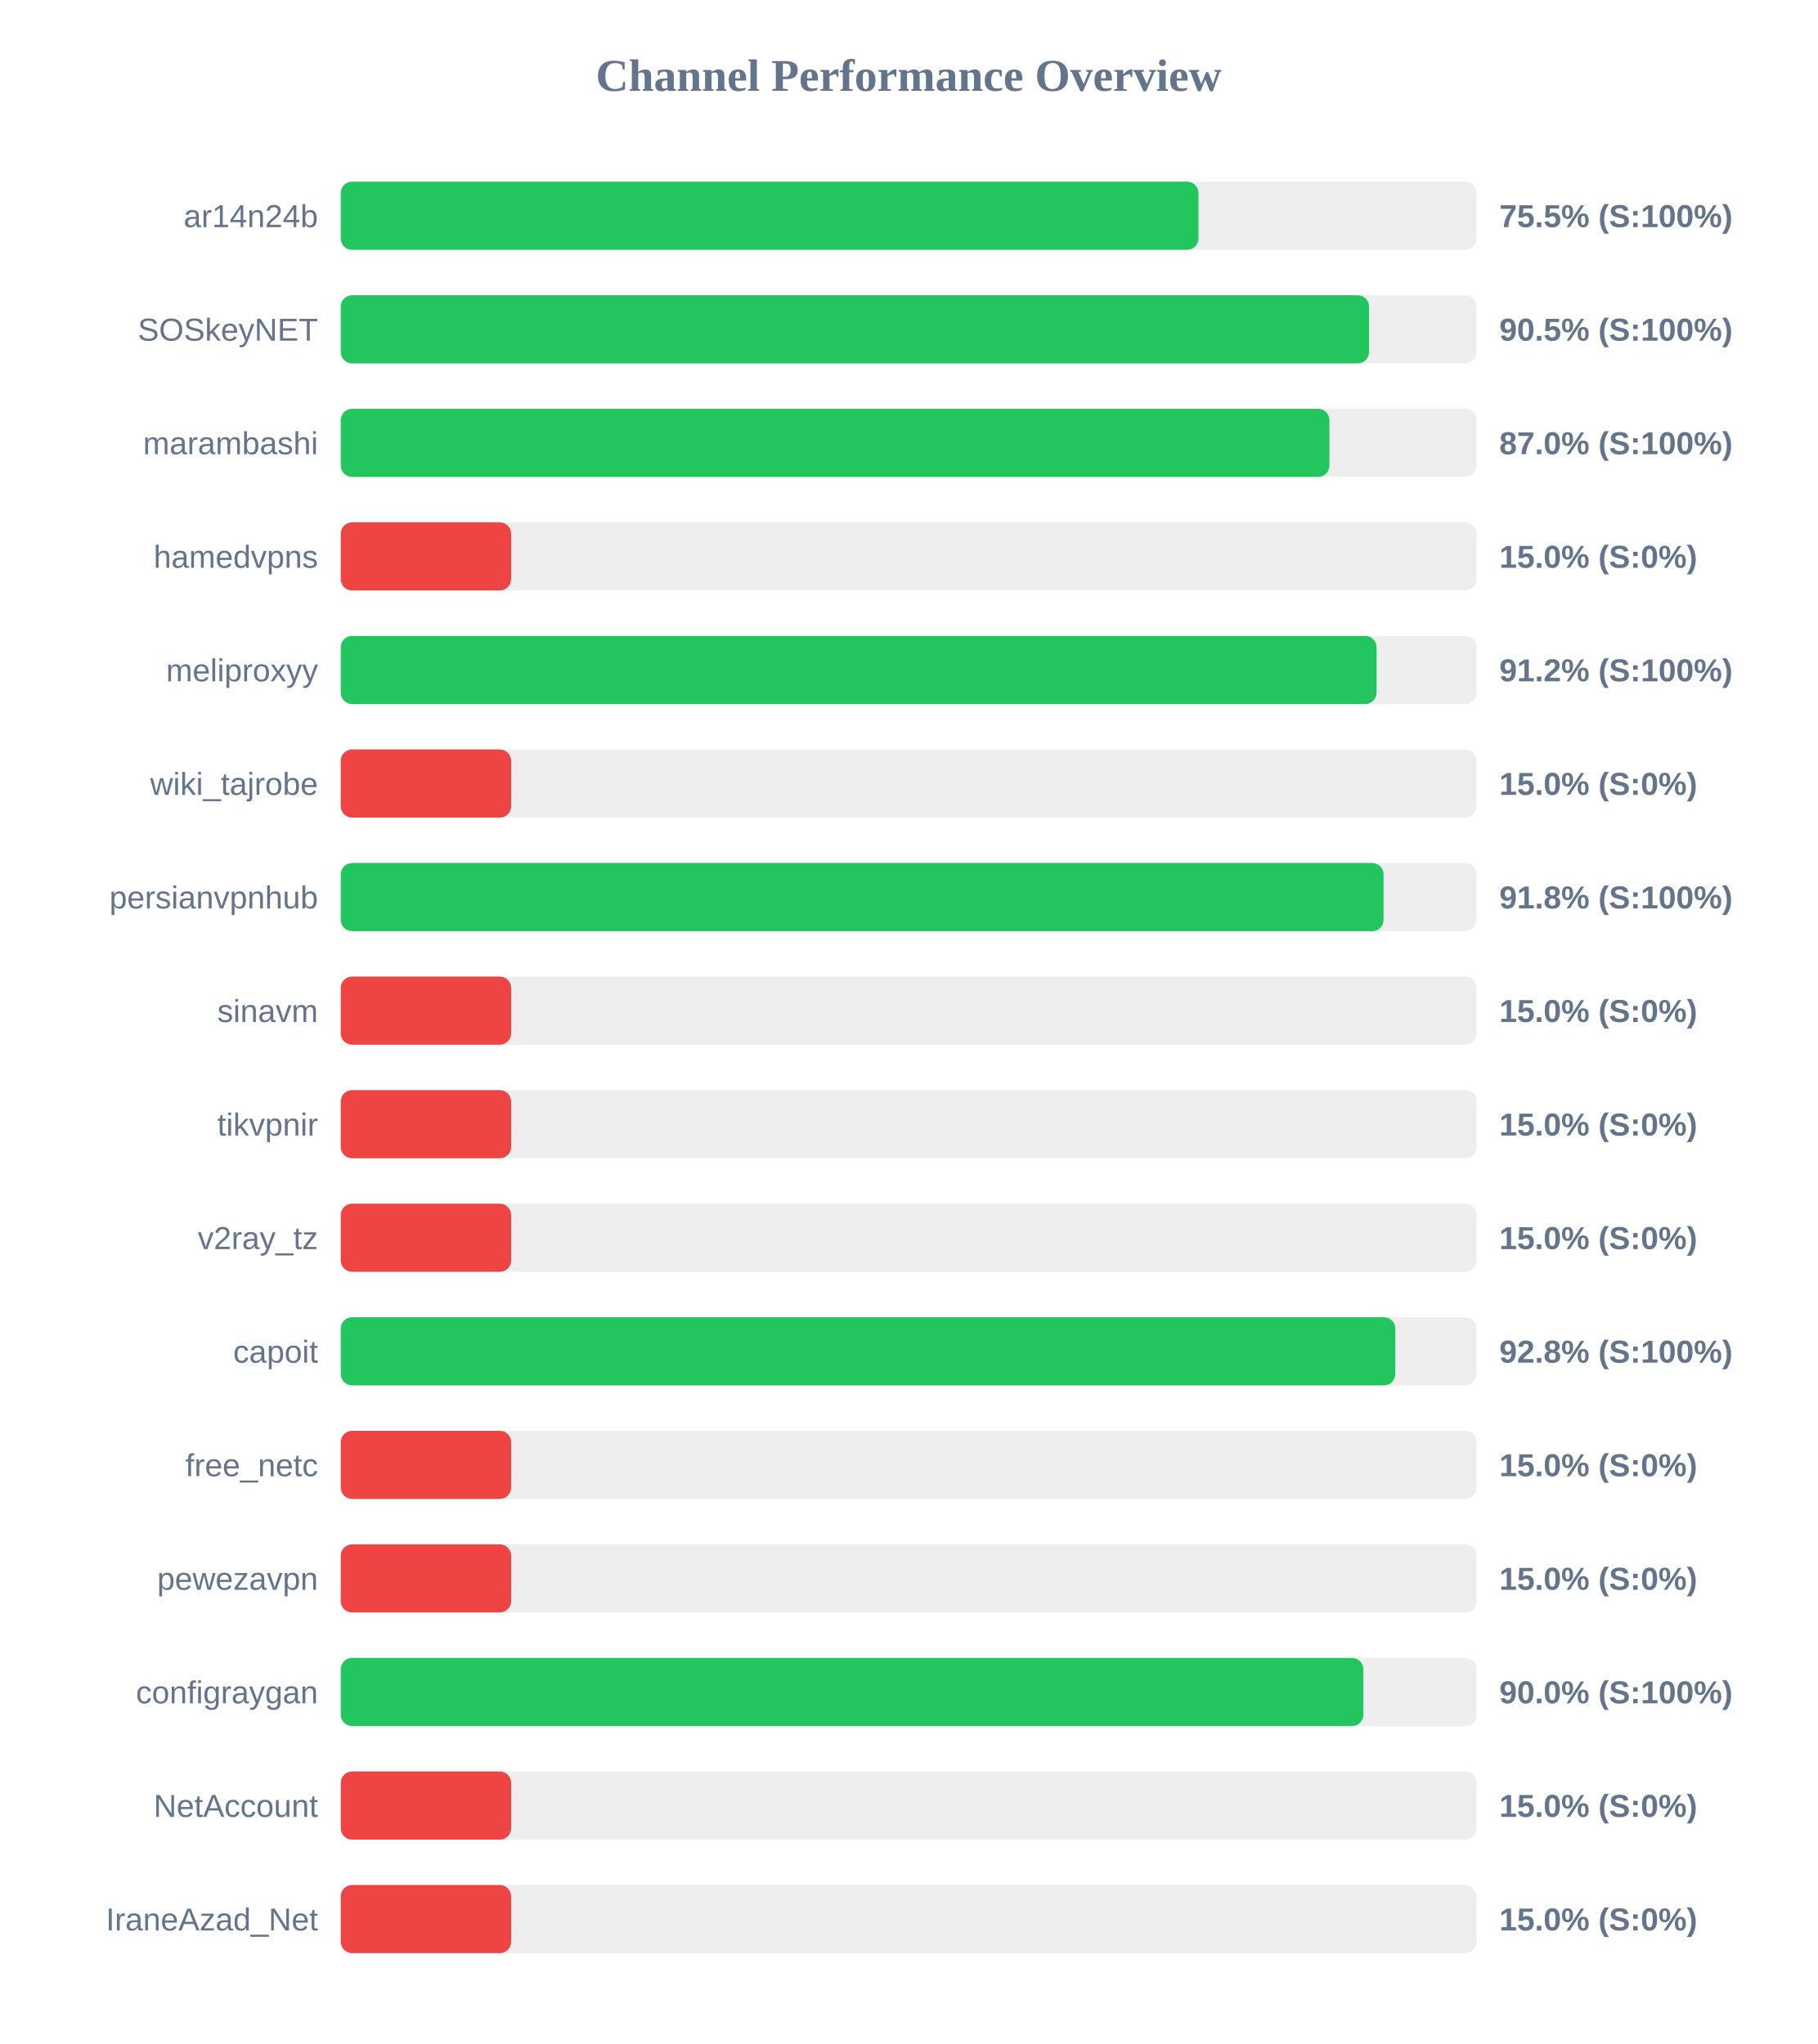
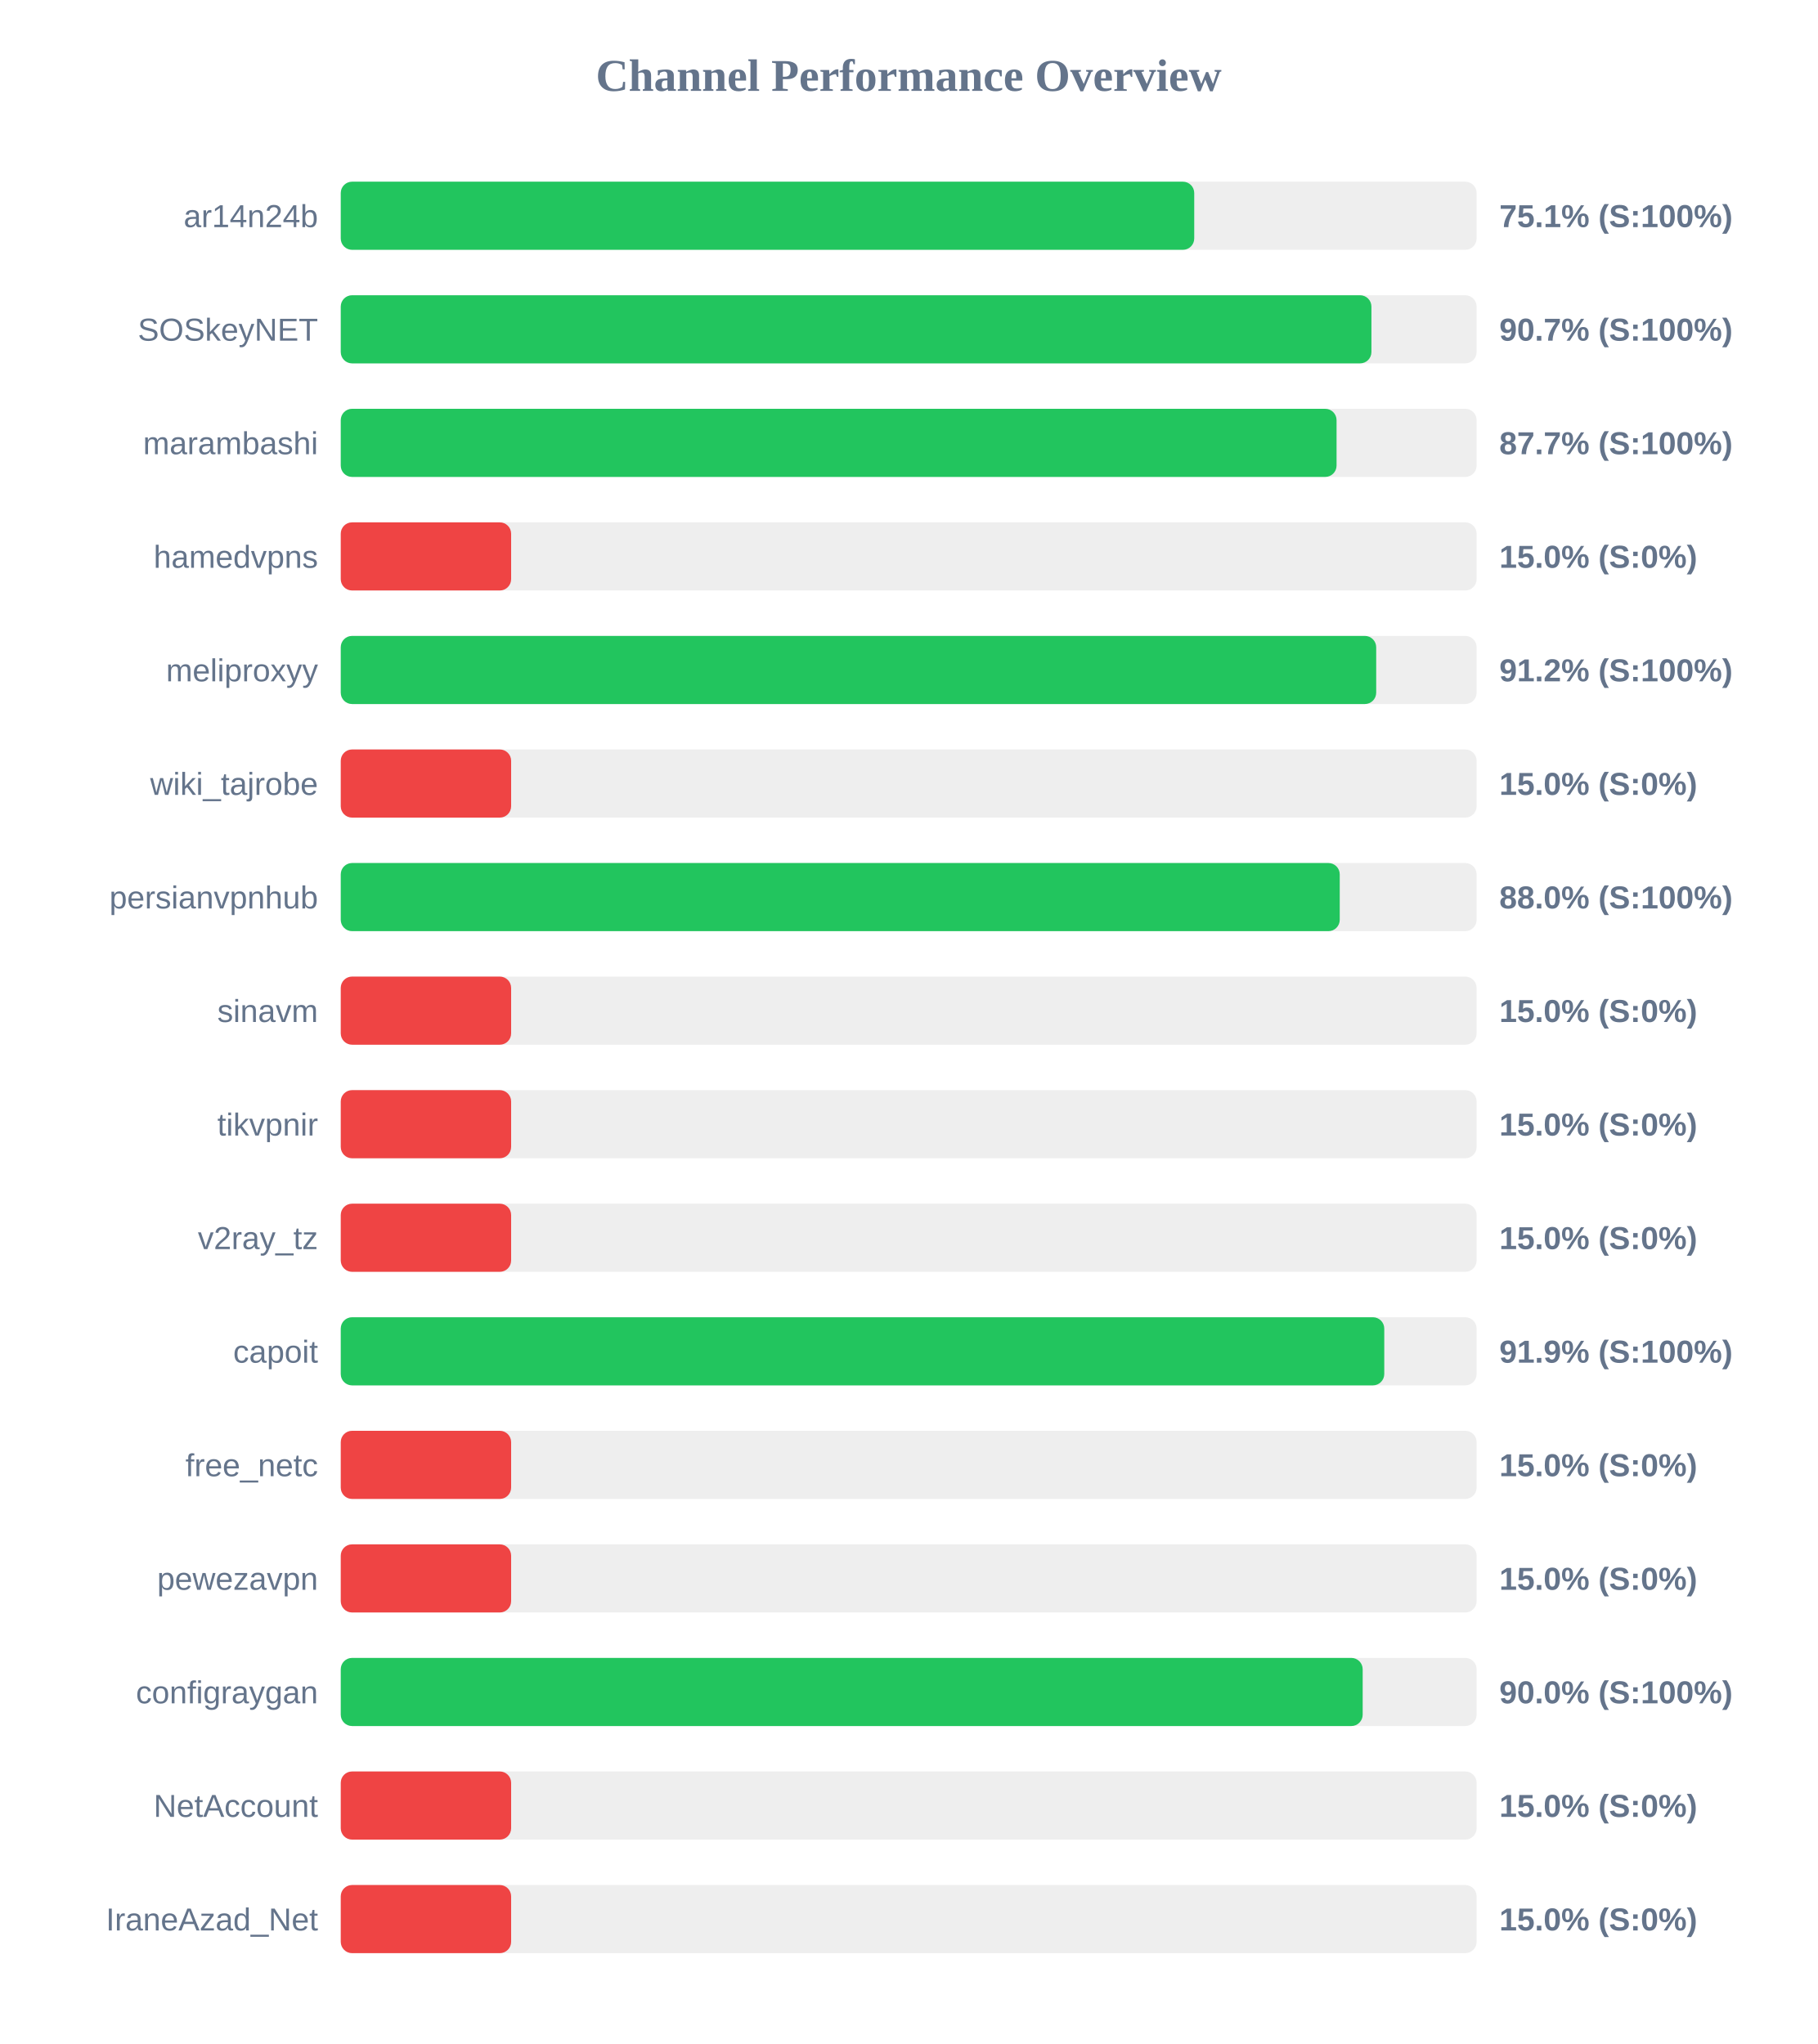
<svg xmlns="http://www.w3.org/2000/svg" width="800" height="900" version="1.1">
  <style>
        .row { font: 14px Arial; fill: #64748b; }
        .score { font: bold 14px Arial; fill: #64748b; }
    </style>
  <text x="400" y="40" text-anchor="middle" font-size="20px" font-weight="bold" fill="#64748b">Channel Performance Overview</text>
  <rect x="150" y="80" width="500" height="30" fill="#eee" rx="5" />
-   <rect x="150" y="80" width="377.55" height="30" fill="#22c55e" rx="5" />
+   <rect x="150" y="80" width="375.7" height="30" fill="#22c55e" rx="5" />
  <text x="140" y="100" text-anchor="end" class="row">ar14n24b</text>
-   <text x="660" y="100" text-anchor="start" class="score">75.5% (S:100%)</text>
+   <text x="660" y="100" text-anchor="start" class="score">75.1% (S:100%)</text>
  <rect x="150" y="130" width="500" height="30" fill="#eee" rx="5" />
-   <rect x="150" y="130" width="452.65" height="30" fill="#22c55e" rx="5" />
+   <rect x="150" y="130" width="453.7" height="30" fill="#22c55e" rx="5" />
  <text x="140" y="150" text-anchor="end" class="row">SOSkeyNET</text>
-   <text x="660" y="150" text-anchor="start" class="score">90.5% (S:100%)</text>
+   <text x="660" y="150" text-anchor="start" class="score">90.7% (S:100%)</text>
  <rect x="150" y="180" width="500" height="30" fill="#eee" rx="5" />
-   <rect x="150" y="180" width="435.2" height="30" fill="#22c55e" rx="5" />
+   <rect x="150" y="180" width="438.35" height="30" fill="#22c55e" rx="5" />
  <text x="140" y="200" text-anchor="end" class="row">marambashi</text>
-   <text x="660" y="200" text-anchor="start" class="score">87.0% (S:100%)</text>
+   <text x="660" y="200" text-anchor="start" class="score">87.7% (S:100%)</text>
  <rect x="150" y="230" width="500" height="30" fill="#eee" rx="5" />
  <rect x="150" y="230" width="75.0" height="30" fill="#ef4444" rx="5" />
  <text x="140" y="250" text-anchor="end" class="row">hamedvpns</text>
  <text x="660" y="250" text-anchor="start" class="score">15.0% (S:0%)</text>
  <rect x="150" y="280" width="500" height="30" fill="#eee" rx="5" />
-   <rect x="150" y="280" width="455.95" height="30" fill="#22c55e" rx="5" />
+   <rect x="150" y="280" width="455.8" height="30" fill="#22c55e" rx="5" />
  <text x="140" y="300" text-anchor="end" class="row">meliproxyy</text>
  <text x="660" y="300" text-anchor="start" class="score">91.2% (S:100%)</text>
  <rect x="150" y="330" width="500" height="30" fill="#eee" rx="5" />
  <rect x="150" y="330" width="75.0" height="30" fill="#ef4444" rx="5" />
  <text x="140" y="350" text-anchor="end" class="row">wiki_tajrobe</text>
  <text x="660" y="350" text-anchor="start" class="score">15.0% (S:0%)</text>
  <rect x="150" y="380" width="500" height="30" fill="#eee" rx="5" />
-   <rect x="150" y="380" width="459.05" height="30" fill="#22c55e" rx="5" />
+   <rect x="150" y="380" width="439.75" height="30" fill="#22c55e" rx="5" />
  <text x="140" y="400" text-anchor="end" class="row">persianvpnhub</text>
-   <text x="660" y="400" text-anchor="start" class="score">91.8% (S:100%)</text>
+   <text x="660" y="400" text-anchor="start" class="score">88.0% (S:100%)</text>
  <rect x="150" y="430" width="500" height="30" fill="#eee" rx="5" />
  <rect x="150" y="430" width="75.0" height="30" fill="#ef4444" rx="5" />
  <text x="140" y="450" text-anchor="end" class="row">sinavm</text>
  <text x="660" y="450" text-anchor="start" class="score">15.0% (S:0%)</text>
  <rect x="150" y="480" width="500" height="30" fill="#eee" rx="5" />
  <rect x="150" y="480" width="75.0" height="30" fill="#ef4444" rx="5" />
  <text x="140" y="500" text-anchor="end" class="row">tikvpnir</text>
  <text x="660" y="500" text-anchor="start" class="score">15.0% (S:0%)</text>
  <rect x="150" y="530" width="500" height="30" fill="#eee" rx="5" />
  <rect x="150" y="530" width="75.0" height="30" fill="#ef4444" rx="5" />
  <text x="140" y="550" text-anchor="end" class="row">v2ray_tz</text>
  <text x="660" y="550" text-anchor="start" class="score">15.0% (S:0%)</text>
  <rect x="150" y="580" width="500" height="30" fill="#eee" rx="5" />
-   <rect x="150" y="580" width="464.2" height="30" fill="#22c55e" rx="5" />
+   <rect x="150" y="580" width="459.35" height="30" fill="#22c55e" rx="5" />
  <text x="140" y="600" text-anchor="end" class="row">capoit</text>
-   <text x="660" y="600" text-anchor="start" class="score">92.8% (S:100%)</text>
+   <text x="660" y="600" text-anchor="start" class="score">91.9% (S:100%)</text>
  <rect x="150" y="630" width="500" height="30" fill="#eee" rx="5" />
  <rect x="150" y="630" width="75.0" height="30" fill="#ef4444" rx="5" />
  <text x="140" y="650" text-anchor="end" class="row">free_netc</text>
  <text x="660" y="650" text-anchor="start" class="score">15.0% (S:0%)</text>
  <rect x="150" y="680" width="500" height="30" fill="#eee" rx="5" />
  <rect x="150" y="680" width="75.0" height="30" fill="#ef4444" rx="5" />
  <text x="140" y="700" text-anchor="end" class="row">pewezavpn</text>
  <text x="660" y="700" text-anchor="start" class="score">15.0% (S:0%)</text>
  <rect x="150" y="730" width="500" height="30" fill="#eee" rx="5" />
-   <rect x="150" y="730" width="450.15" height="30" fill="#22c55e" rx="5" />
+   <rect x="150" y="730" width="449.85" height="30" fill="#22c55e" rx="5" />
  <text x="140" y="750" text-anchor="end" class="row">configraygan</text>
  <text x="660" y="750" text-anchor="start" class="score">90.0% (S:100%)</text>
  <rect x="150" y="780" width="500" height="30" fill="#eee" rx="5" />
  <rect x="150" y="780" width="75.0" height="30" fill="#ef4444" rx="5" />
  <text x="140" y="800" text-anchor="end" class="row">NetAccount</text>
  <text x="660" y="800" text-anchor="start" class="score">15.0% (S:0%)</text>
  <rect x="150" y="830" width="500" height="30" fill="#eee" rx="5" />
  <rect x="150" y="830" width="75.0" height="30" fill="#ef4444" rx="5" />
  <text x="140" y="850" text-anchor="end" class="row">IraneAzad_Net</text>
  <text x="660" y="850" text-anchor="start" class="score">15.0% (S:0%)</text>
</svg>
